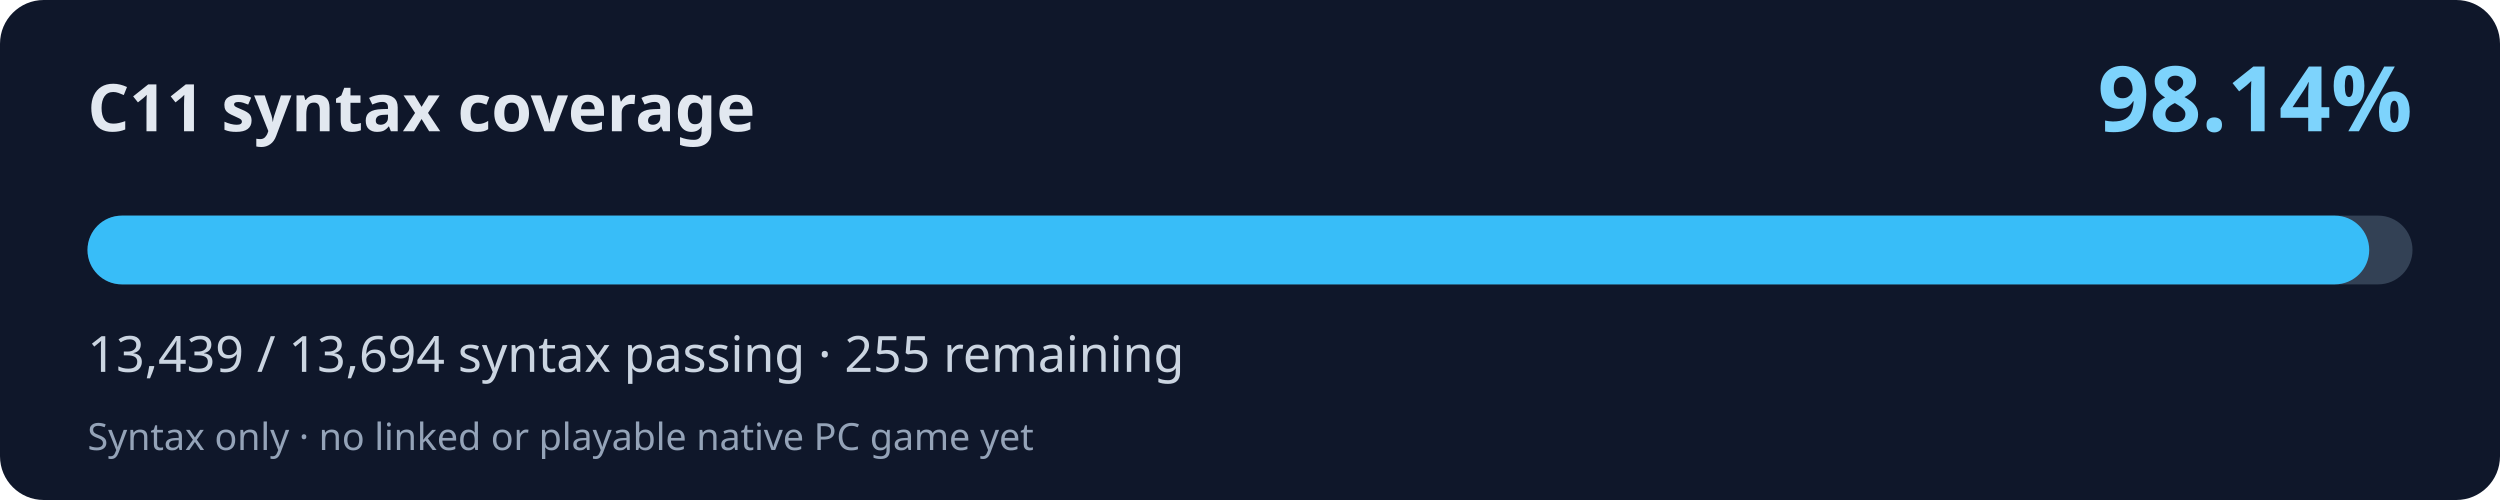
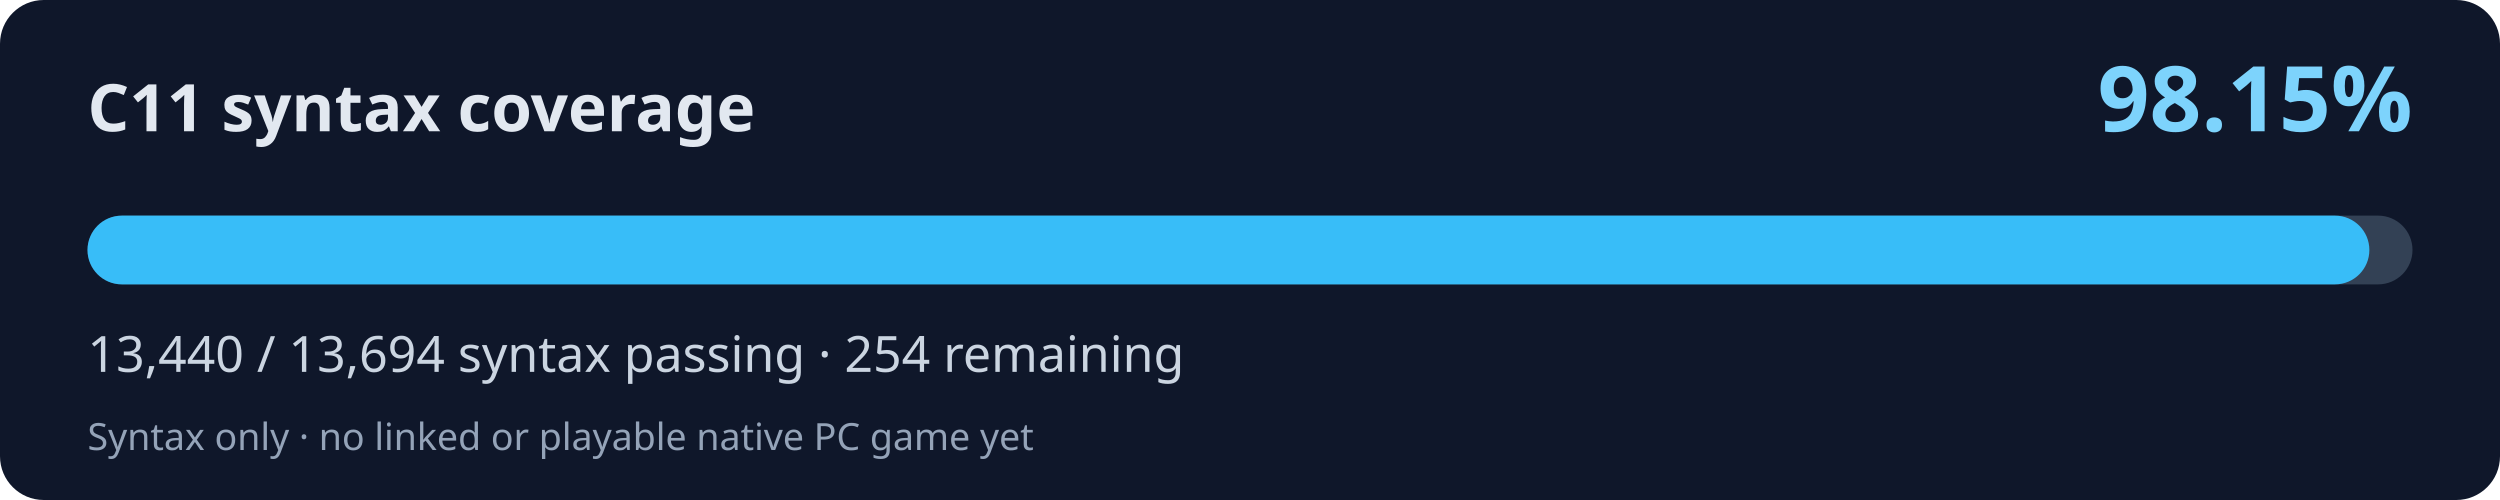
<svg xmlns="http://www.w3.org/2000/svg" width="800" height="160" viewBox="0 0 800 160" role="img" aria-labelledby="title desc">
  <rect width="800" height="160" rx="14" fill="#0f172a" />
  <text x="28" y="42" fill="#e2e8f0" font-family="system-ui,Segoe UI,sans-serif" font-weight="700" font-size="21">C11 syntax coverage</text>
-   <text x="772" y="42" fill="#7dd3fc" font-family="system-ui,Segoe UI,sans-serif" font-weight="700" font-size="29" text-anchor="end">98.14%</text>
+   <text x="772" y="42" fill="#7dd3fc" font-family="system-ui,Segoe UI,sans-serif" font-weight="700" font-size="29" text-anchor="end">98.15%</text>
  <rect x="28" y="69" width="744" height="22" rx="11" fill="#334155" />
-   <rect x="28" y="69" width="730.15" height="22" rx="11" fill="#38bdf8" />
-   <text x="28" y="119" fill="#cbd5e1" font-family="system-ui,Segoe UI,sans-serif" font-size="16">13,439 / 13,694 syntax passing · 255 remaining</text>
+   <rect x="28" y="69" width="730.20" height="22" rx="11" fill="#38bdf8" />
+   <text x="28" y="119" fill="#cbd5e1" font-family="system-ui,Segoe UI,sans-serif" font-size="16">13,440 / 13,694 syntax passing · 254 remaining</text>
  <text x="28" y="144" fill="#94a3b8" font-family="system-ui,Segoe UI,sans-serif" font-size="12">Syntax only · no linked or playable native PC game yet</text>
</svg>
